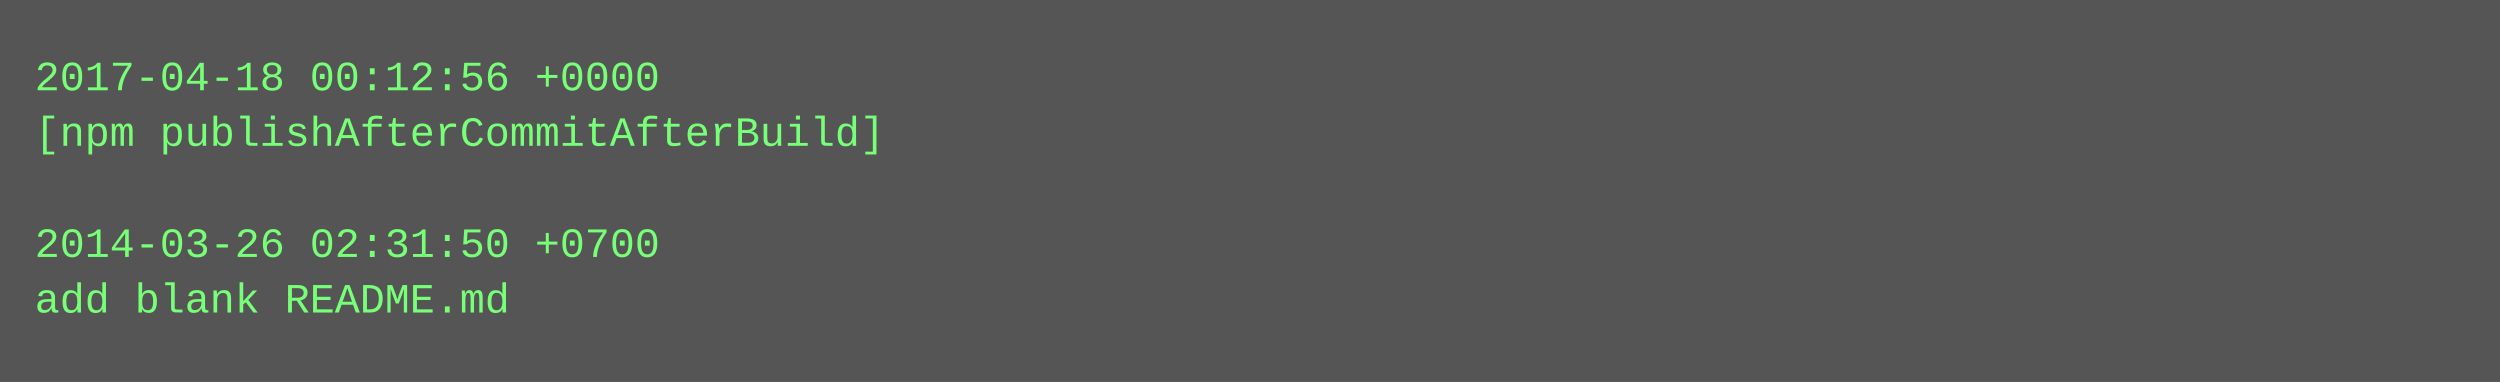
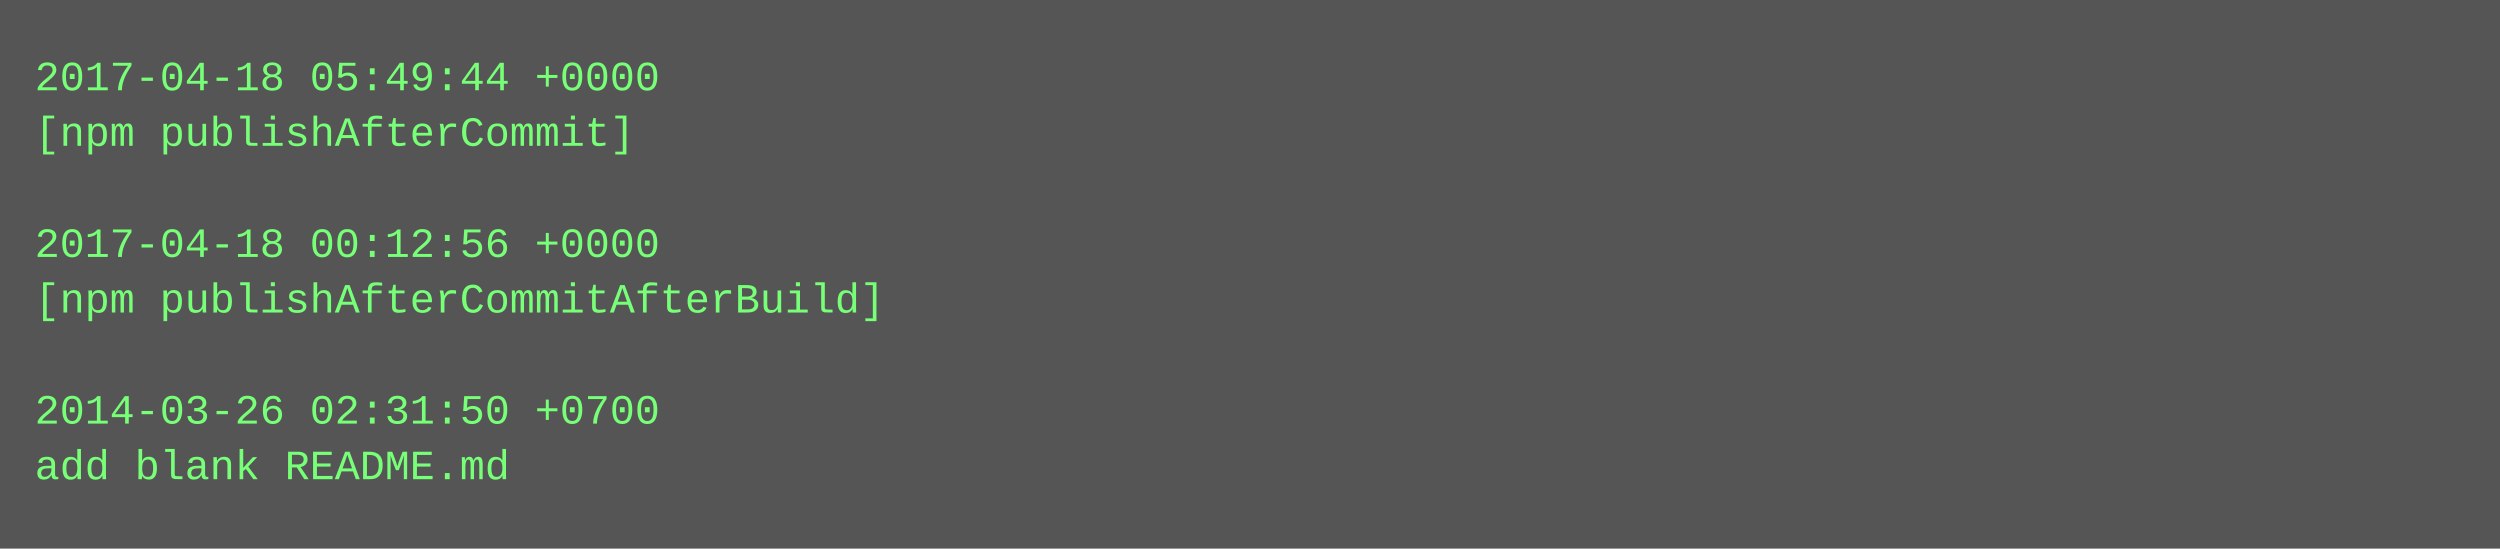
- <svg xmlns="http://www.w3.org/2000/svg" height="110" width="720">
-   <rect height="110" fill="#555" width="720" />
+ <svg xmlns="http://www.w3.org/2000/svg" height="158" width="720">
+   <rect height="158" fill="#555" width="720" />
  <text fill="#7f7" font-family="Courier New" font-size="12" xml:space="preserve">
-     <tspan x="10" y="26">2017-04-18 00:12:56 +0000</tspan>
-     <tspan x="10" y="42">[npm publishAfterCommitAfterBuild]</tspan>
+     <tspan x="10" y="26">2017-04-18 05:49:44 +0000</tspan>
+     <tspan x="10" y="42">[npm publishAfterCommit]</tspan>
    <tspan x="10" y="58" />
-     <tspan x="10" y="74">2014-03-26 02:31:50 +0700</tspan>
-     <tspan x="10" y="90">add blank README.md</tspan>
+     <tspan x="10" y="74">2017-04-18 00:12:56 +0000</tspan>
+     <tspan x="10" y="90">[npm publishAfterCommitAfterBuild]</tspan>
+     <tspan x="10" y="106" />
+     <tspan x="10" y="122">2014-03-26 02:31:50 +0700</tspan>
+     <tspan x="10" y="138">add blank README.md</tspan>
  </text>
</svg>
